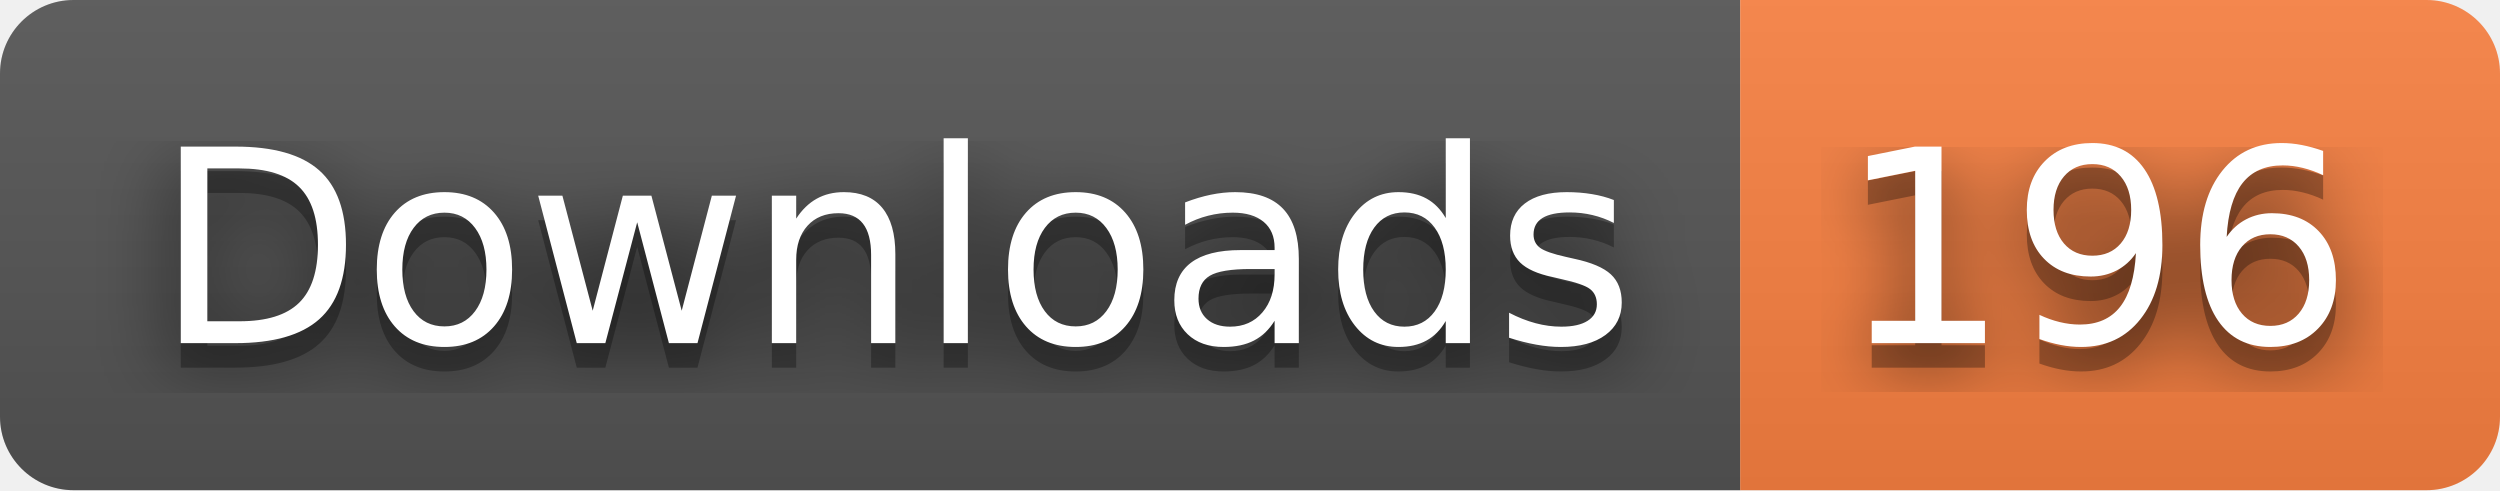
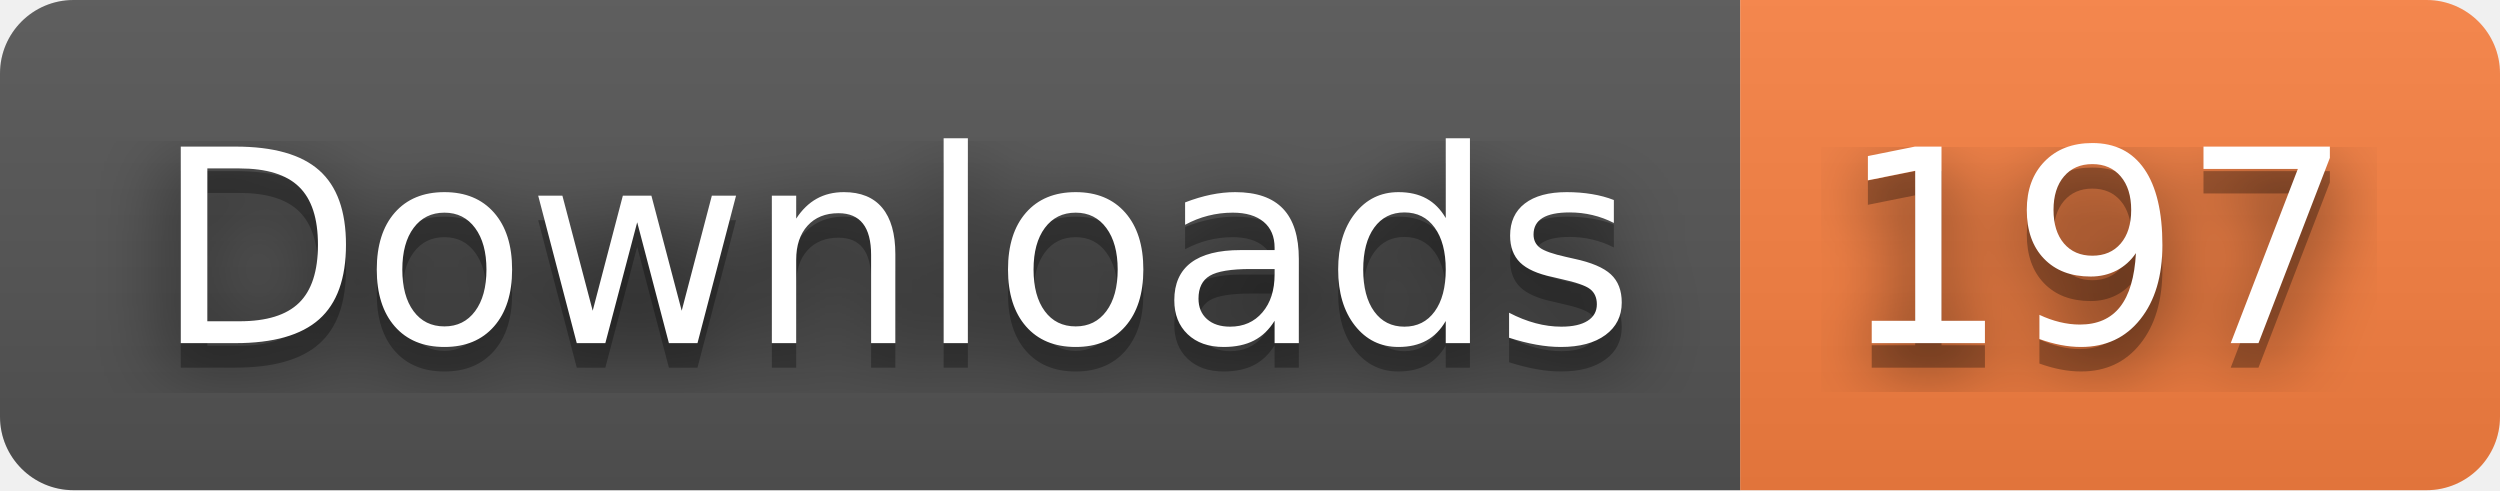
- <svg xmlns="http://www.w3.org/2000/svg" width="102" height="20" role="img" aria-label="Downloads: 196">
+ <svg xmlns="http://www.w3.org/2000/svg" width="102" height="20" role="img" aria-label="Downloads: 197">
  <filter id="blur">
    <feGaussianBlur stdDeviation="16" />
  </filter>
  <linearGradient id="s" x2="0" y2="100%">
    <stop offset="0" stop-color="#bbb" stop-opacity=".1" />
    <stop offset="1" stop-opacity=".1" />
  </linearGradient>
  <clipPath id="r">
    <rect width="102" height="20" rx="3" />
  </clipPath>
  <g clip-path="url(#r)">
    <rect width="71" height="20" fill="#555" />
    <rect x="71" width="31" height="20" fill="#fa8142" />
    <rect width="102" height="20" fill="url(#s)" />
  </g>
  <g fill="#fff" text-anchor="middle" font-family="Verdana,Geneva,DejaVu Sans,sans-serif" text-rendering="geometricPrecision" font-size="110">
    <g transform="scale(.1)">
      <g aria-hidden="true" fill="#010101">
        <text x="365" y="150" fill-opacity=".8" filter="url(#blur)" textLength="610">Downloads</text>
        <text x="365" y="150" fill-opacity=".3" textLength="610">Downloads</text>
      </g>
      <text x="365" y="140" textLength="610">Downloads</text>
    </g>
    <g transform="scale(.1)">
      <g aria-hidden="true" fill="#010101">
-         <text x="855" y="150" fill-opacity=".8" filter="url(#blur)" textLength="210">196</text>
-         <text x="855" y="150" fill-opacity=".3" textLength="210">196</text>
+         <text x="855" y="150" fill-opacity=".8" filter="url(#blur)" textLength="210">197</text>
+         <text x="855" y="150" fill-opacity=".3" textLength="210">197</text>
      </g>
-       <text x="855" y="140" textLength="210">196</text>
+       <text x="855" y="140" textLength="210">197</text>
    </g>
  </g>
</svg>
